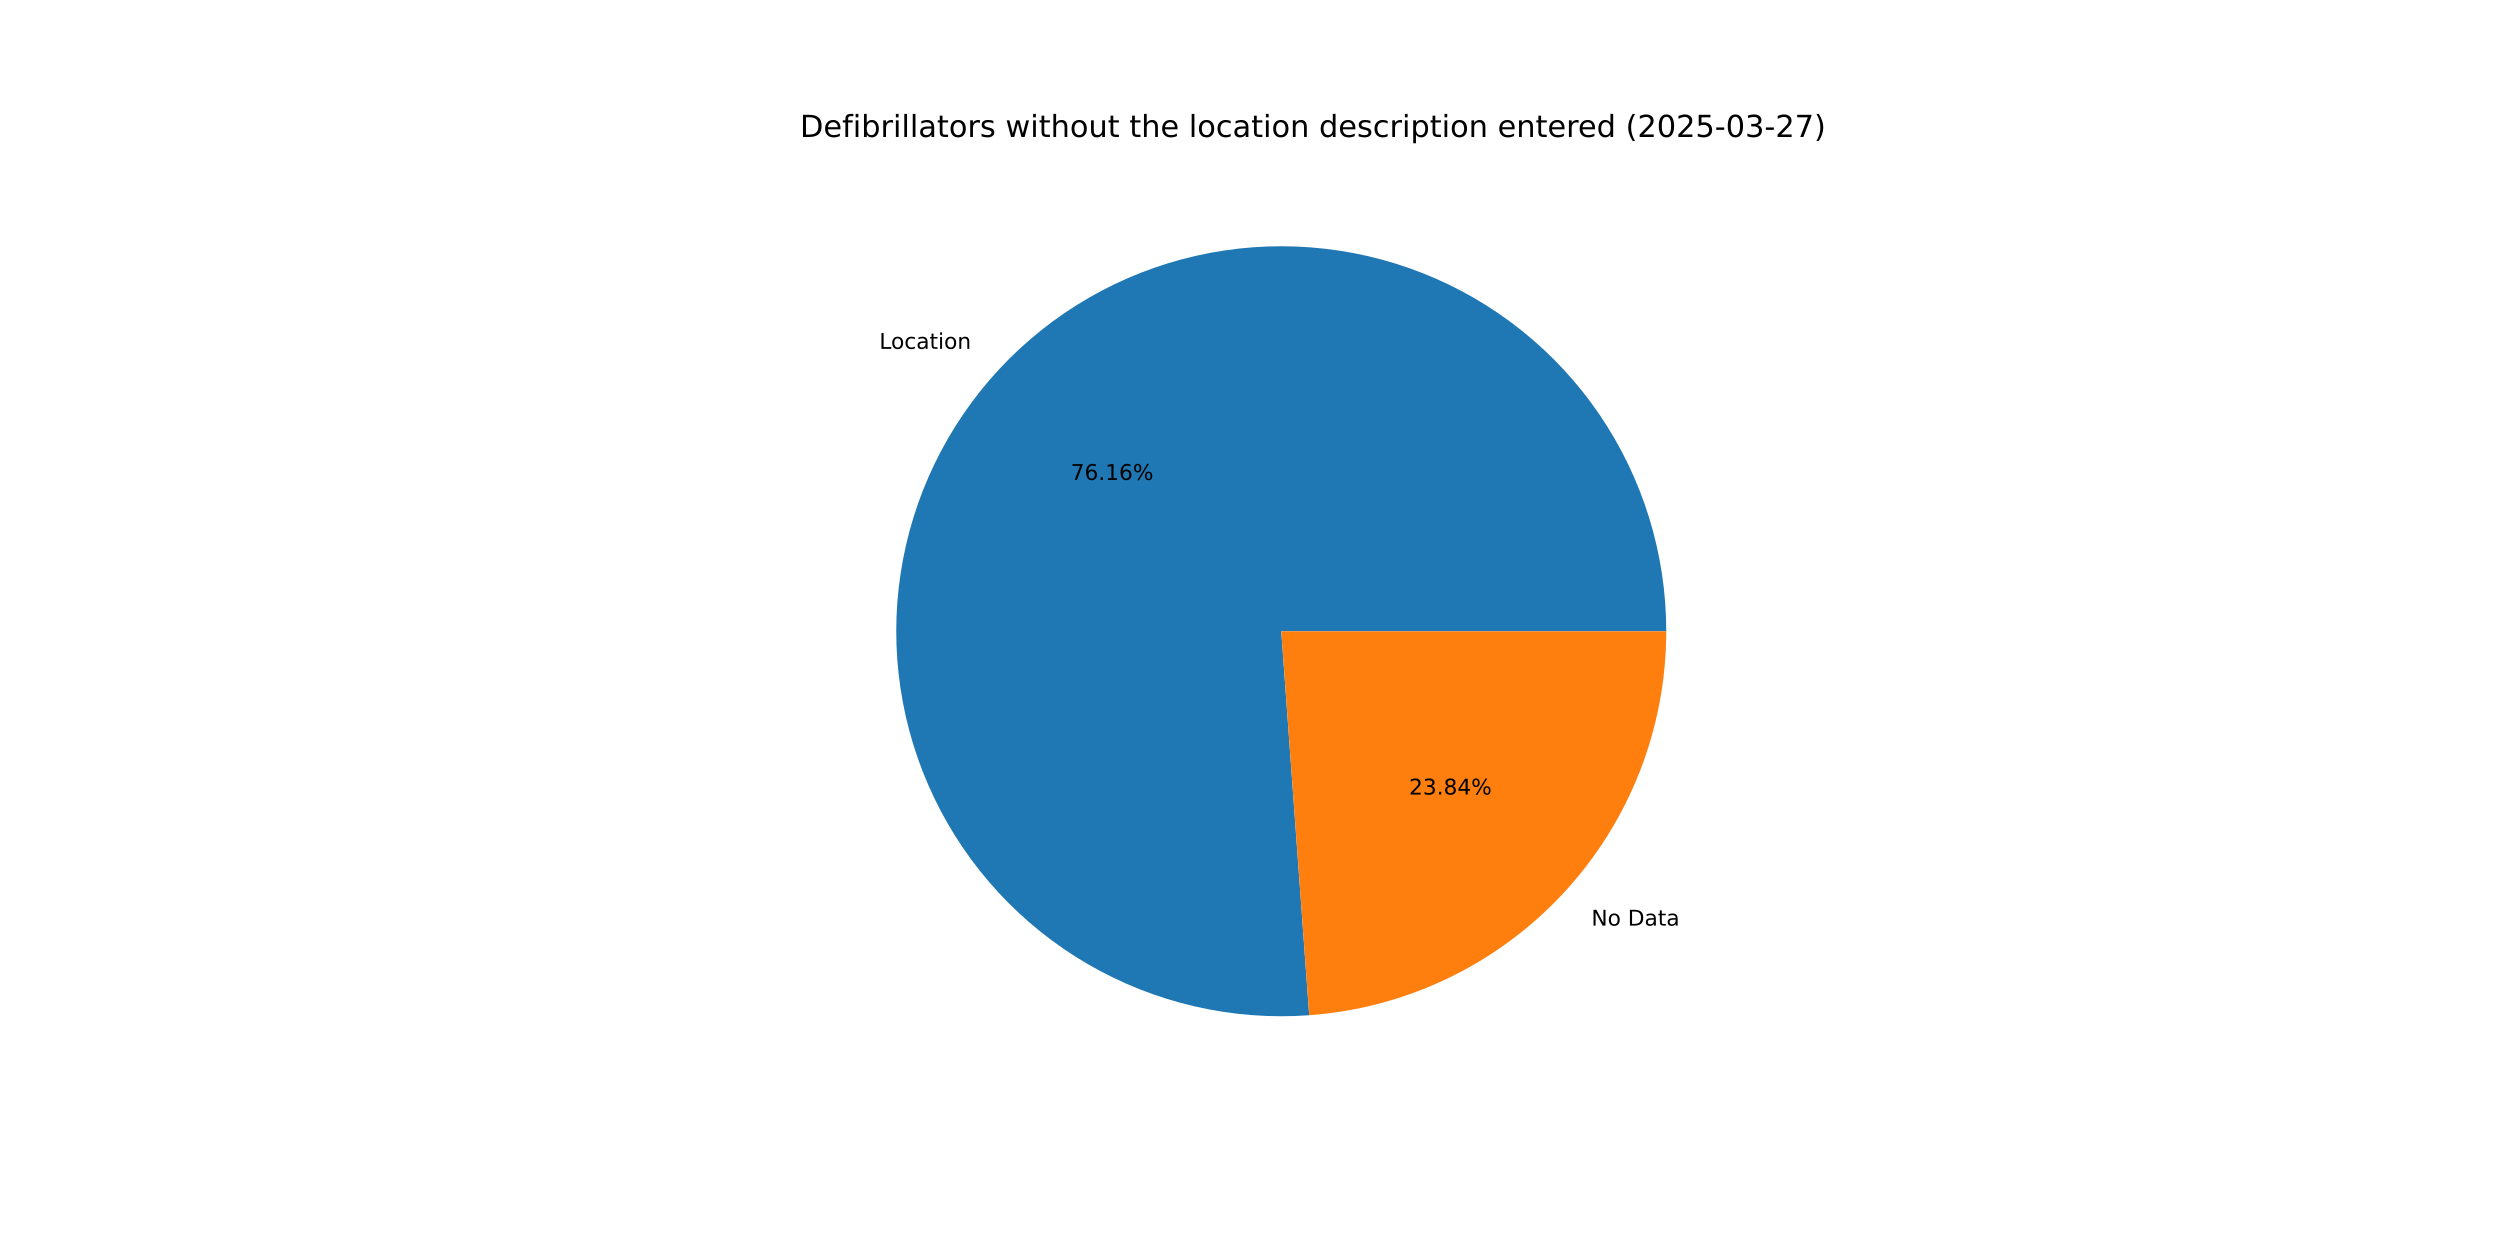
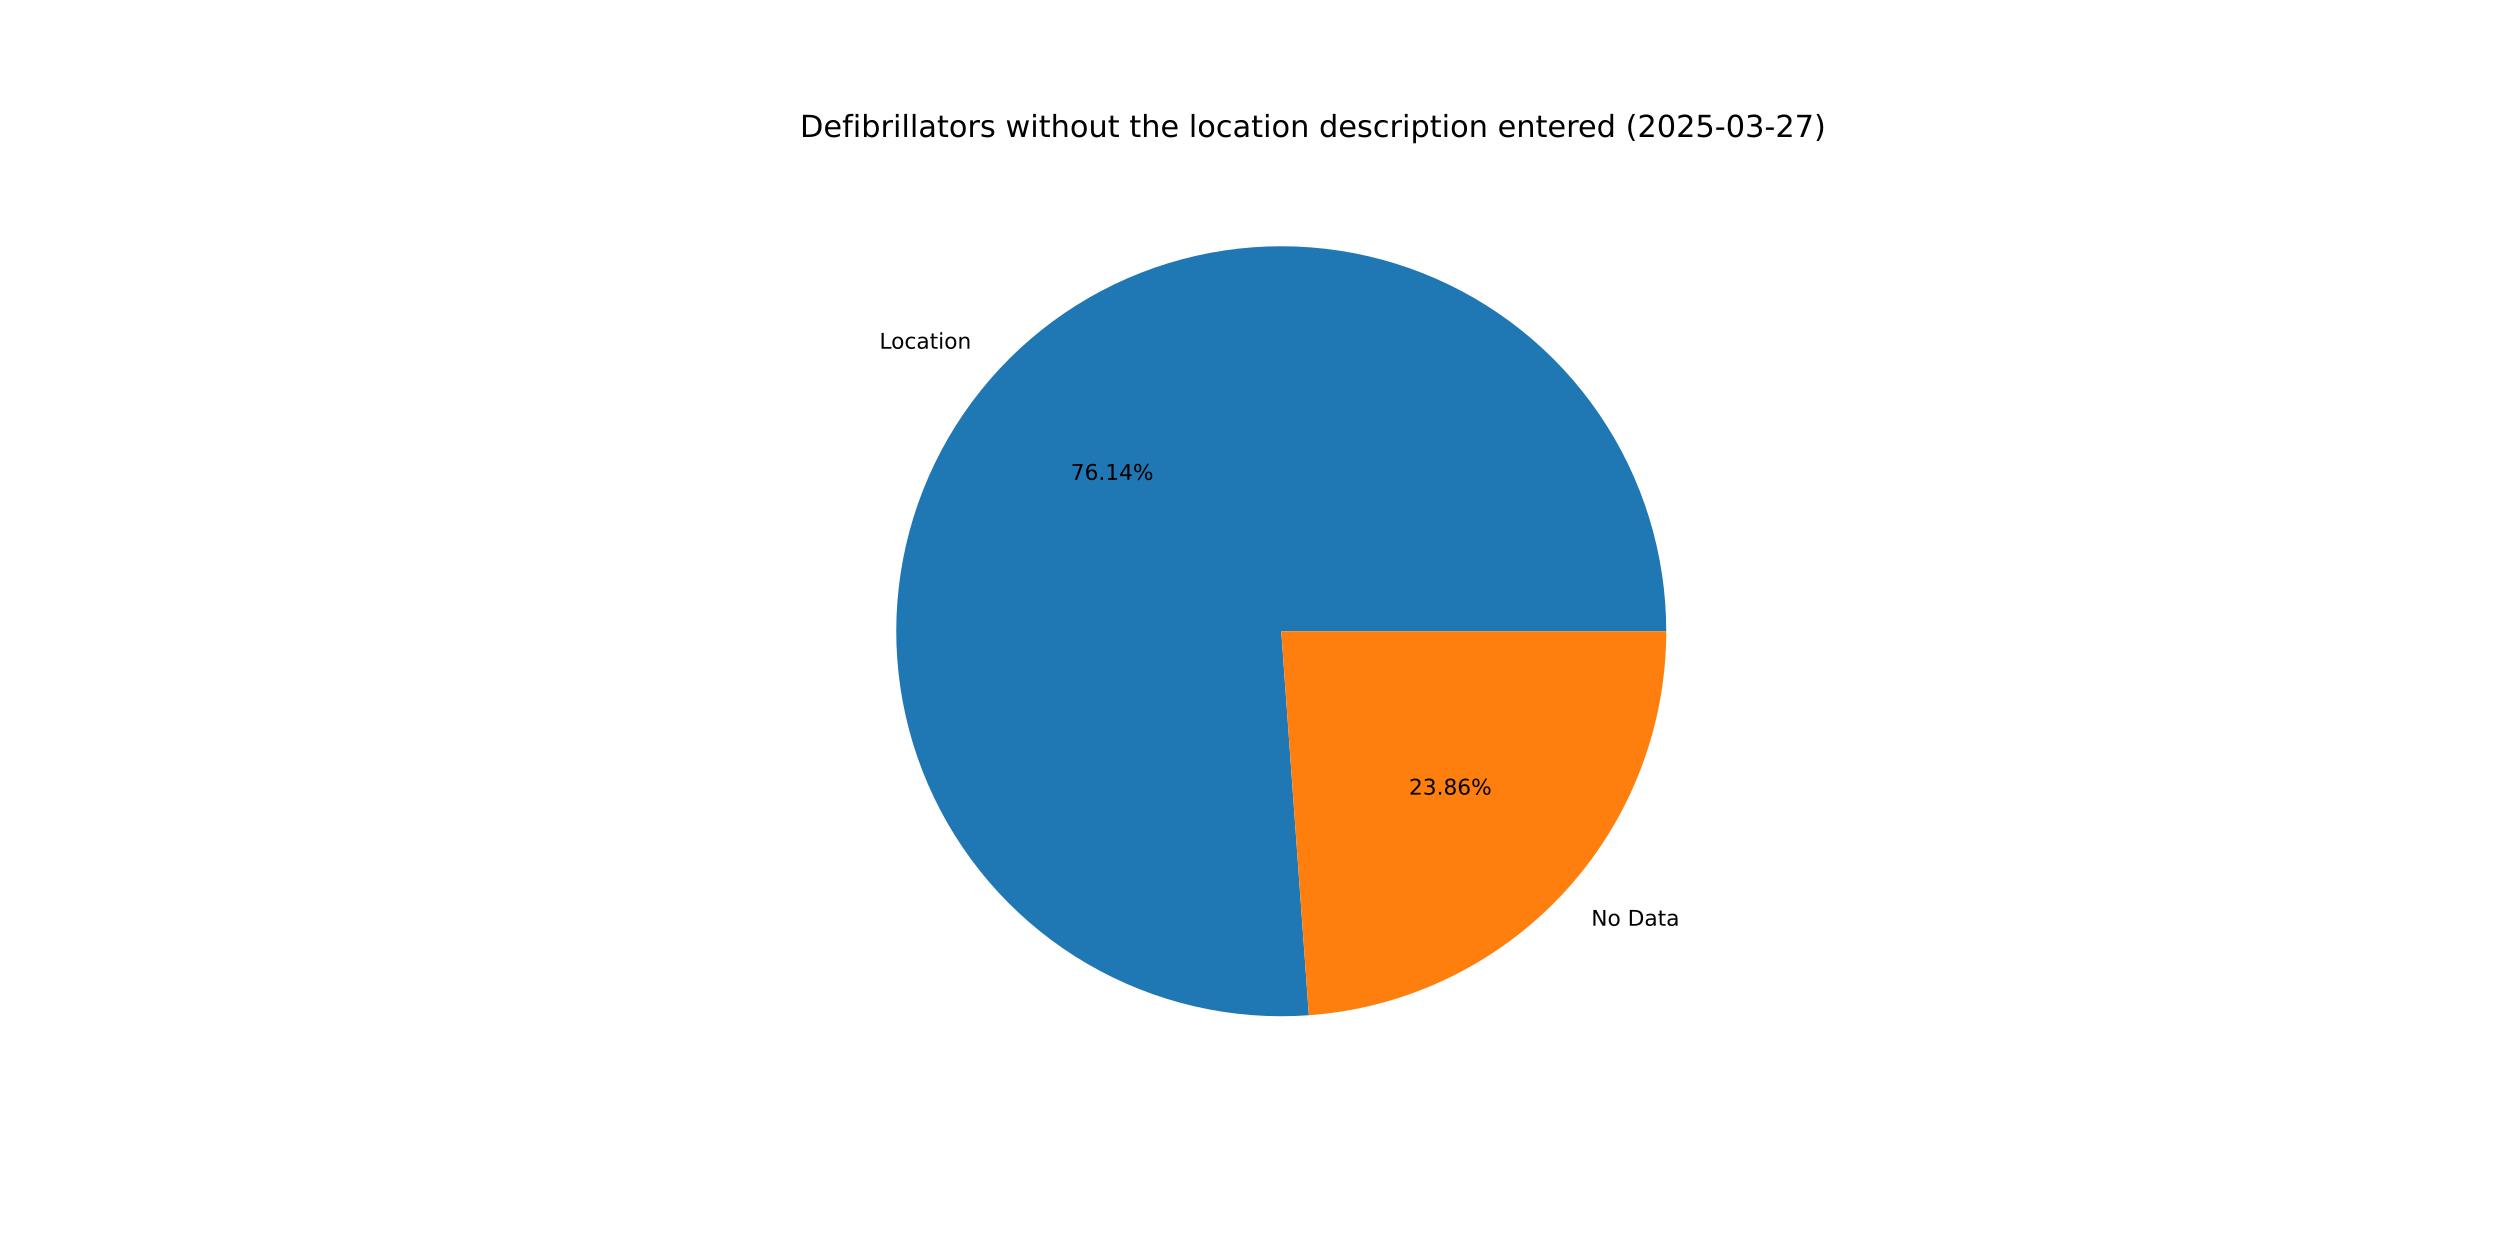
<svg xmlns="http://www.w3.org/2000/svg" xmlns:xlink="http://www.w3.org/1999/xlink" width="1152pt" height="576pt" viewBox="0 0 1152 576" version="1.1">
  <defs>
    <style type="text/css">*{stroke-linejoin: round; stroke-linecap: butt}</style>
  </defs>
  <g id="figure_1">
    <g id="patch_1">
      <path d="M 0 576  L 1152 576  L 1152 0  L 0 0  z " style="fill: #ffffff" />
    </g>
    <g id="axes_1">
      <g id="patch_2">
-         <path d="M 767.808 290.88  C 767.808 273.162 765.154 255.543 759.933 238.611  C 754.713 221.679 746.985 205.624 737.008 190.982  C 727.031 176.339 714.916 163.274 701.068 152.221  C 687.219 141.168 671.793 132.252 655.303 125.77  C 638.812 119.288 621.444 115.313 603.776 113.977  C 586.108 112.641 568.339 113.96 551.062 117.888  C 533.784 121.817 517.193 128.312 501.84 137.157  C 486.487 146.002 472.545 157.097 460.48 170.073  C 448.414 183.049 438.361 197.759 430.654 213.713  C 422.947 229.668 417.673 246.687 415.009 264.204  C 412.345 281.721 412.32 299.539 414.935 317.063  C 417.55 334.588 422.776 351.622 430.438 367.598  C 438.1 383.574 448.112 398.313 460.141 411.322  C 472.17 424.331 486.081 435.466 501.409 444.354  C 516.737 453.242 533.31 459.783 550.576 463.761  C 567.843 467.738 585.608 469.106 603.28 467.82  L 590.4 290.88  z " style="fill: #1f77b4" />
+         <path d="M 767.808 290.88  C 767.808 273.165 765.155 255.549 759.936 238.62  C 754.718 221.691 746.993 205.638 737.019 190.998  C 727.045 176.357 714.934 163.292 701.09 152.239  C 687.246 141.186 671.825 132.269 655.339 125.784  C 638.853 119.3 621.489 115.321 603.824 113.981  C 586.16 112.64 568.394 113.953 551.119 117.875  C 533.843 121.798 517.252 128.286 501.899 137.123  C 486.545 145.961 472.602 157.048 460.533 170.016  C 448.464 182.984 438.405 197.687 430.692 213.635  C 422.978 229.582 417.697 246.596 415.024 264.108  C 412.35 281.621 412.315 299.435 414.919 316.958  C 417.523 334.48 422.737 351.515 430.387 367.493  C 438.038 383.471 448.038 398.214 460.056 411.229  C 472.073 424.245 485.973 435.387 501.291 444.285  C 516.609 453.183 533.175 459.737 550.434 463.728  C 567.694 467.719 585.455 469.102 603.124 467.831  L 590.4 290.88  z " style="fill: #1f77b4" />
      </g>
      <g id="patch_3">
-         <path d="M 603.28 467.82  C 647.969 464.567 689.808 444.501 720.32 411.687  C 750.832 378.873 767.808 335.688 767.808 290.88  L 590.4 290.88  z " style="fill: #ff7f0e" />
+         <path d="M 603.124 467.831  C 647.844 464.615 689.722 444.564 720.267 411.744  C 750.812 378.924 767.808 335.715 767.808 290.88  L 590.4 290.88  z " style="fill: #ff7f0e" />
      </g>
      <g id="matplotlib.axis_1" />
      <g id="matplotlib.axis_2" />
      <g id="text_1">
-         <g transform="translate(405.1909 160.7517) scale(0.1 -0.1)">
+         <g transform="translate(405.2491 160.689) scale(0.1 -0.1)">
          <defs>
            <path id="DejaVuSans-4c" d="M 628 4666  L 1259 4666  L 1259 531  L 3531 531  L 3531 0  L 628 0  L 628 4666  z " transform="scale(0.015625)" />
            <path id="DejaVuSans-6f" d="M 1959 3097  Q 1497 3097 1228 2736  Q 959 2375 959 1747  Q 959 1119 1226 758  Q 1494 397 1959 397  Q 2419 397 2687 759  Q 2956 1122 2956 1747  Q 2956 2369 2687 2733  Q 2419 3097 1959 3097  z M 1959 3584  Q 2709 3584 3137 3096  Q 3566 2609 3566 1747  Q 3566 888 3137 398  Q 2709 -91 1959 -91  Q 1206 -91 779 398  Q 353 888 353 1747  Q 353 2609 779 3096  Q 1206 3584 1959 3584  z " transform="scale(0.015625)" />
            <path id="DejaVuSans-63" d="M 3122 3366  L 3122 2828  Q 2878 2963 2633 3030  Q 2388 3097 2138 3097  Q 1578 3097 1268 2742  Q 959 2388 959 1747  Q 959 1106 1268 751  Q 1578 397 2138 397  Q 2388 397 2633 464  Q 2878 531 3122 666  L 3122 134  Q 2881 22 2623 -34  Q 2366 -91 2075 -91  Q 1284 -91 818 406  Q 353 903 353 1747  Q 353 2603 823 3093  Q 1294 3584 2113 3584  Q 2378 3584 2631 3529  Q 2884 3475 3122 3366  z " transform="scale(0.015625)" />
            <path id="DejaVuSans-61" d="M 2194 1759  Q 1497 1759 1228 1600  Q 959 1441 959 1056  Q 959 750 1161 570  Q 1363 391 1709 391  Q 2188 391 2477 730  Q 2766 1069 2766 1631  L 2766 1759  L 2194 1759  z M 3341 1997  L 3341 0  L 2766 0  L 2766 531  Q 2569 213 2275 61  Q 1981 -91 1556 -91  Q 1019 -91 701 211  Q 384 513 384 1019  Q 384 1609 779 1909  Q 1175 2209 1959 2209  L 2766 2209  L 2766 2266  Q 2766 2663 2505 2880  Q 2244 3097 1772 3097  Q 1472 3097 1187 3025  Q 903 2953 641 2809  L 641 3341  Q 956 3463 1253 3523  Q 1550 3584 1831 3584  Q 2591 3584 2966 3190  Q 3341 2797 3341 1997  z " transform="scale(0.015625)" />
            <path id="DejaVuSans-74" d="M 1172 4494  L 1172 3500  L 2356 3500  L 2356 3053  L 1172 3053  L 1172 1153  Q 1172 725 1289 603  Q 1406 481 1766 481  L 2356 481  L 2356 0  L 1766 0  Q 1100 0 847 248  Q 594 497 594 1153  L 594 3053  L 172 3053  L 172 3500  L 594 3500  L 594 4494  L 1172 4494  z " transform="scale(0.015625)" />
            <path id="DejaVuSans-69" d="M 603 3500  L 1178 3500  L 1178 0  L 603 0  L 603 3500  z M 603 4863  L 1178 4863  L 1178 4134  L 603 4134  L 603 4863  z " transform="scale(0.015625)" />
            <path id="DejaVuSans-6e" d="M 3513 2113  L 3513 0  L 2938 0  L 2938 2094  Q 2938 2591 2744 2837  Q 2550 3084 2163 3084  Q 1697 3084 1428 2787  Q 1159 2491 1159 1978  L 1159 0  L 581 0  L 581 3500  L 1159 3500  L 1159 2956  Q 1366 3272 1645 3428  Q 1925 3584 2291 3584  Q 2894 3584 3203 3211  Q 3513 2838 3513 2113  z " transform="scale(0.015625)" />
          </defs>
          <use xlink:href="#DejaVuSans-4c" />
          <use xlink:href="#DejaVuSans-6f" x="53.963" />
          <use xlink:href="#DejaVuSans-63" x="115.145" />
          <use xlink:href="#DejaVuSans-61" x="170.125" />
          <use xlink:href="#DejaVuSans-74" x="231.404" />
          <use xlink:href="#DejaVuSans-69" x="270.613" />
          <use xlink:href="#DejaVuSans-6f" x="298.396" />
          <use xlink:href="#DejaVuSans-6e" x="359.578" />
        </g>
      </g>
      <g id="text_2">
-         <g transform="translate(493.383 221.1552) scale(0.1 -0.1)">
+         <g transform="translate(493.4148 221.121) scale(0.1 -0.1)">
          <defs>
            <path id="DejaVuSans-37" d="M 525 4666  L 3525 4666  L 3525 4397  L 1831 0  L 1172 0  L 2766 4134  L 525 4134  L 525 4666  z " transform="scale(0.015625)" />
            <path id="DejaVuSans-36" d="M 2113 2584  Q 1688 2584 1439 2293  Q 1191 2003 1191 1497  Q 1191 994 1439 701  Q 1688 409 2113 409  Q 2538 409 2786 701  Q 3034 994 3034 1497  Q 3034 2003 2786 2293  Q 2538 2584 2113 2584  z M 3366 4563  L 3366 3988  Q 3128 4100 2886 4159  Q 2644 4219 2406 4219  Q 1781 4219 1451 3797  Q 1122 3375 1075 2522  Q 1259 2794 1537 2939  Q 1816 3084 2150 3084  Q 2853 3084 3261 2657  Q 3669 2231 3669 1497  Q 3669 778 3244 343  Q 2819 -91 2113 -91  Q 1303 -91 875 529  Q 447 1150 447 2328  Q 447 3434 972 4092  Q 1497 4750 2381 4750  Q 2619 4750 2861 4703  Q 3103 4656 3366 4563  z " transform="scale(0.015625)" />
            <path id="DejaVuSans-2e" d="M 684 794  L 1344 794  L 1344 0  L 684 0  L 684 794  z " transform="scale(0.015625)" />
            <path id="DejaVuSans-31" d="M 794 531  L 1825 531  L 1825 4091  L 703 3866  L 703 4441  L 1819 4666  L 2450 4666  L 2450 531  L 3481 531  L 3481 0  L 794 0  L 794 531  z " transform="scale(0.015625)" />
+             <path id="DejaVuSans-34" d="M 2419 4116  L 825 1625  L 2419 1625  L 2419 4116  z M 2253 4666  L 3047 4666  L 3047 1625  L 3713 1625  L 3713 1100  L 3047 1100  L 3047 0  L 2419 0  L 2419 1100  L 313 1100  L 313 1709  L 2253 4666  z " transform="scale(0.015625)" />
            <path id="DejaVuSans-25" d="M 4653 2053  Q 4381 2053 4226 1822  Q 4072 1591 4072 1178  Q 4072 772 4226 539  Q 4381 306 4653 306  Q 4919 306 5073 539  Q 5228 772 5228 1178  Q 5228 1588 5073 1820  Q 4919 2053 4653 2053  z M 4653 2450  Q 5147 2450 5437 2106  Q 5728 1763 5728 1178  Q 5728 594 5436 251  Q 5144 -91 4653 -91  Q 4153 -91 3862 251  Q 3572 594 3572 1178  Q 3572 1766 3864 2108  Q 4156 2450 4653 2450  z M 1428 4353  Q 1159 4353 1004 4120  Q 850 3888 850 3481  Q 850 3069 1003 2837  Q 1156 2606 1428 2606  Q 1700 2606 1854 2837  Q 2009 3069 2009 3481  Q 2009 3884 1853 4118  Q 1697 4353 1428 4353  z M 4250 4750  L 4750 4750  L 1831 -91  L 1331 -91  L 4250 4750  z M 1428 4750  Q 1922 4750 2215 4408  Q 2509 4066 2509 3481  Q 2509 2891 2217 2550  Q 1925 2209 1428 2209  Q 931 2209 642 2551  Q 353 2894 353 3481  Q 353 4063 643 4406  Q 934 4750 1428 4750  z " transform="scale(0.015625)" />
          </defs>
          <use xlink:href="#DejaVuSans-37" />
          <use xlink:href="#DejaVuSans-36" x="63.623" />
          <use xlink:href="#DejaVuSans-2e" x="127.246" />
          <use xlink:href="#DejaVuSans-31" x="159.033" />
-           <use xlink:href="#DejaVuSans-36" x="222.656" />
+           <use xlink:href="#DejaVuSans-34" x="222.656" />
          <use xlink:href="#DejaVuSans-25" x="286.279" />
        </g>
      </g>
      <g id="text_3">
-         <g transform="translate(733.3122 426.5271) scale(0.1 -0.1)">
+         <g transform="translate(733.254 426.5897) scale(0.1 -0.1)">
          <defs>
            <path id="DejaVuSans-4e" d="M 628 4666  L 1478 4666  L 3547 763  L 3547 4666  L 4159 4666  L 4159 0  L 3309 0  L 1241 3903  L 1241 0  L 628 0  L 628 4666  z " transform="scale(0.015625)" />
            <path id="DejaVuSans-20" transform="scale(0.015625)" />
            <path id="DejaVuSans-44" d="M 1259 4147  L 1259 519  L 2022 519  Q 2988 519 3436 956  Q 3884 1394 3884 2338  Q 3884 3275 3436 3711  Q 2988 4147 2022 4147  L 1259 4147  z M 628 4666  L 1925 4666  Q 3281 4666 3915 4102  Q 4550 3538 4550 2338  Q 4550 1131 3912 565  Q 3275 0 1925 0  L 628 0  L 628 4666  z " transform="scale(0.015625)" />
          </defs>
          <use xlink:href="#DejaVuSans-4e" />
          <use xlink:href="#DejaVuSans-6f" x="74.805" />
          <use xlink:href="#DejaVuSans-20" x="135.986" />
          <use xlink:href="#DejaVuSans-44" x="167.773" />
          <use xlink:href="#DejaVuSans-61" x="244.775" />
          <use xlink:href="#DejaVuSans-74" x="306.055" />
          <use xlink:href="#DejaVuSans-61" x="345.264" />
        </g>
      </g>
      <g id="text_4">
-         <g transform="translate(649.2873 366.1236) scale(0.1 -0.1)">
+         <g transform="translate(649.2555 366.1577) scale(0.1 -0.1)">
          <defs>
            <path id="DejaVuSans-32" d="M 1228 531  L 3431 531  L 3431 0  L 469 0  L 469 531  Q 828 903 1448 1529  Q 2069 2156 2228 2338  Q 2531 2678 2651 2914  Q 2772 3150 2772 3378  Q 2772 3750 2511 3984  Q 2250 4219 1831 4219  Q 1534 4219 1204 4116  Q 875 4013 500 3803  L 500 4441  Q 881 4594 1212 4672  Q 1544 4750 1819 4750  Q 2544 4750 2975 4387  Q 3406 4025 3406 3419  Q 3406 3131 3298 2873  Q 3191 2616 2906 2266  Q 2828 2175 2409 1742  Q 1991 1309 1228 531  z " transform="scale(0.015625)" />
            <path id="DejaVuSans-33" d="M 2597 2516  Q 3050 2419 3304 2112  Q 3559 1806 3559 1356  Q 3559 666 3084 287  Q 2609 -91 1734 -91  Q 1441 -91 1130 -33  Q 819 25 488 141  L 488 750  Q 750 597 1062 519  Q 1375 441 1716 441  Q 2309 441 2620 675  Q 2931 909 2931 1356  Q 2931 1769 2642 2001  Q 2353 2234 1838 2234  L 1294 2234  L 1294 2753  L 1863 2753  Q 2328 2753 2575 2939  Q 2822 3125 2822 3475  Q 2822 3834 2567 4026  Q 2313 4219 1838 4219  Q 1578 4219 1281 4162  Q 984 4106 628 3988  L 628 4550  Q 988 4650 1302 4700  Q 1616 4750 1894 4750  Q 2613 4750 3031 4423  Q 3450 4097 3450 3541  Q 3450 3153 3228 2886  Q 3006 2619 2597 2516  z " transform="scale(0.015625)" />
            <path id="DejaVuSans-38" d="M 2034 2216  Q 1584 2216 1326 1975  Q 1069 1734 1069 1313  Q 1069 891 1326 650  Q 1584 409 2034 409  Q 2484 409 2743 651  Q 3003 894 3003 1313  Q 3003 1734 2745 1975  Q 2488 2216 2034 2216  z M 1403 2484  Q 997 2584 770 2862  Q 544 3141 544 3541  Q 544 4100 942 4425  Q 1341 4750 2034 4750  Q 2731 4750 3128 4425  Q 3525 4100 3525 3541  Q 3525 3141 3298 2862  Q 3072 2584 2669 2484  Q 3125 2378 3379 2068  Q 3634 1759 3634 1313  Q 3634 634 3220 271  Q 2806 -91 2034 -91  Q 1263 -91 848 271  Q 434 634 434 1313  Q 434 1759 690 2068  Q 947 2378 1403 2484  z M 1172 3481  Q 1172 3119 1398 2916  Q 1625 2713 2034 2713  Q 2441 2713 2670 2916  Q 2900 3119 2900 3481  Q 2900 3844 2670 4047  Q 2441 4250 2034 4250  Q 1625 4250 1398 4047  Q 1172 3844 1172 3481  z " transform="scale(0.015625)" />
-             <path id="DejaVuSans-34" d="M 2419 4116  L 825 1625  L 2419 1625  L 2419 4116  z M 2253 4666  L 3047 4666  L 3047 1625  L 3713 1625  L 3713 1100  L 3047 1100  L 3047 0  L 2419 0  L 2419 1100  L 313 1100  L 313 1709  L 2253 4666  z " transform="scale(0.015625)" />
          </defs>
          <use xlink:href="#DejaVuSans-32" />
          <use xlink:href="#DejaVuSans-33" x="63.623" />
          <use xlink:href="#DejaVuSans-2e" x="127.246" />
          <use xlink:href="#DejaVuSans-38" x="159.033" />
-           <use xlink:href="#DejaVuSans-34" x="222.656" />
+           <use xlink:href="#DejaVuSans-36" x="222.656" />
          <use xlink:href="#DejaVuSans-25" x="286.279" />
        </g>
      </g>
      <g id="text_5">
        <g transform="translate(368.64 63.12) scale(0.14 -0.14)">
          <defs>
            <path id="DejaVuSans-65" d="M 3597 1894  L 3597 1613  L 953 1613  Q 991 1019 1311 708  Q 1631 397 2203 397  Q 2534 397 2845 478  Q 3156 559 3463 722  L 3463 178  Q 3153 47 2828 -22  Q 2503 -91 2169 -91  Q 1331 -91 842 396  Q 353 884 353 1716  Q 353 2575 817 3079  Q 1281 3584 2069 3584  Q 2775 3584 3186 3129  Q 3597 2675 3597 1894  z M 3022 2063  Q 3016 2534 2758 2815  Q 2500 3097 2075 3097  Q 1594 3097 1305 2825  Q 1016 2553 972 2059  L 3022 2063  z " transform="scale(0.015625)" />
            <path id="DejaVuSans-66" d="M 2375 4863  L 2375 4384  L 1825 4384  Q 1516 4384 1395 4259  Q 1275 4134 1275 3809  L 1275 3500  L 2222 3500  L 2222 3053  L 1275 3053  L 1275 0  L 697 0  L 697 3053  L 147 3053  L 147 3500  L 697 3500  L 697 3744  Q 697 4328 969 4595  Q 1241 4863 1831 4863  L 2375 4863  z " transform="scale(0.015625)" />
            <path id="DejaVuSans-62" d="M 3116 1747  Q 3116 2381 2855 2742  Q 2594 3103 2138 3103  Q 1681 3103 1420 2742  Q 1159 2381 1159 1747  Q 1159 1113 1420 752  Q 1681 391 2138 391  Q 2594 391 2855 752  Q 3116 1113 3116 1747  z M 1159 2969  Q 1341 3281 1617 3432  Q 1894 3584 2278 3584  Q 2916 3584 3314 3078  Q 3713 2572 3713 1747  Q 3713 922 3314 415  Q 2916 -91 2278 -91  Q 1894 -91 1617 61  Q 1341 213 1159 525  L 1159 0  L 581 0  L 581 4863  L 1159 4863  L 1159 2969  z " transform="scale(0.015625)" />
            <path id="DejaVuSans-72" d="M 2631 2963  Q 2534 3019 2420 3045  Q 2306 3072 2169 3072  Q 1681 3072 1420 2755  Q 1159 2438 1159 1844  L 1159 0  L 581 0  L 581 3500  L 1159 3500  L 1159 2956  Q 1341 3275 1631 3429  Q 1922 3584 2338 3584  Q 2397 3584 2469 3576  Q 2541 3569 2628 3553  L 2631 2963  z " transform="scale(0.015625)" />
            <path id="DejaVuSans-6c" d="M 603 4863  L 1178 4863  L 1178 0  L 603 0  L 603 4863  z " transform="scale(0.015625)" />
            <path id="DejaVuSans-73" d="M 2834 3397  L 2834 2853  Q 2591 2978 2328 3040  Q 2066 3103 1784 3103  Q 1356 3103 1142 2972  Q 928 2841 928 2578  Q 928 2378 1081 2264  Q 1234 2150 1697 2047  L 1894 2003  Q 2506 1872 2764 1633  Q 3022 1394 3022 966  Q 3022 478 2636 193  Q 2250 -91 1575 -91  Q 1294 -91 989 -36  Q 684 19 347 128  L 347 722  Q 666 556 975 473  Q 1284 391 1588 391  Q 1994 391 2212 530  Q 2431 669 2431 922  Q 2431 1156 2273 1281  Q 2116 1406 1581 1522  L 1381 1569  Q 847 1681 609 1914  Q 372 2147 372 2553  Q 372 3047 722 3315  Q 1072 3584 1716 3584  Q 2034 3584 2315 3537  Q 2597 3491 2834 3397  z " transform="scale(0.015625)" />
            <path id="DejaVuSans-77" d="M 269 3500  L 844 3500  L 1563 769  L 2278 3500  L 2956 3500  L 3675 769  L 4391 3500  L 4966 3500  L 4050 0  L 3372 0  L 2619 2869  L 1863 0  L 1184 0  L 269 3500  z " transform="scale(0.015625)" />
            <path id="DejaVuSans-68" d="M 3513 2113  L 3513 0  L 2938 0  L 2938 2094  Q 2938 2591 2744 2837  Q 2550 3084 2163 3084  Q 1697 3084 1428 2787  Q 1159 2491 1159 1978  L 1159 0  L 581 0  L 581 4863  L 1159 4863  L 1159 2956  Q 1366 3272 1645 3428  Q 1925 3584 2291 3584  Q 2894 3584 3203 3211  Q 3513 2838 3513 2113  z " transform="scale(0.015625)" />
            <path id="DejaVuSans-75" d="M 544 1381  L 544 3500  L 1119 3500  L 1119 1403  Q 1119 906 1312 657  Q 1506 409 1894 409  Q 2359 409 2629 706  Q 2900 1003 2900 1516  L 2900 3500  L 3475 3500  L 3475 0  L 2900 0  L 2900 538  Q 2691 219 2414 64  Q 2138 -91 1772 -91  Q 1169 -91 856 284  Q 544 659 544 1381  z M 1991 3584  L 1991 3584  z " transform="scale(0.015625)" />
            <path id="DejaVuSans-64" d="M 2906 2969  L 2906 4863  L 3481 4863  L 3481 0  L 2906 0  L 2906 525  Q 2725 213 2448 61  Q 2172 -91 1784 -91  Q 1150 -91 751 415  Q 353 922 353 1747  Q 353 2572 751 3078  Q 1150 3584 1784 3584  Q 2172 3584 2448 3432  Q 2725 3281 2906 2969  z M 947 1747  Q 947 1113 1208 752  Q 1469 391 1925 391  Q 2381 391 2643 752  Q 2906 1113 2906 1747  Q 2906 2381 2643 2742  Q 2381 3103 1925 3103  Q 1469 3103 1208 2742  Q 947 2381 947 1747  z " transform="scale(0.015625)" />
            <path id="DejaVuSans-70" d="M 1159 525  L 1159 -1331  L 581 -1331  L 581 3500  L 1159 3500  L 1159 2969  Q 1341 3281 1617 3432  Q 1894 3584 2278 3584  Q 2916 3584 3314 3078  Q 3713 2572 3713 1747  Q 3713 922 3314 415  Q 2916 -91 2278 -91  Q 1894 -91 1617 61  Q 1341 213 1159 525  z M 3116 1747  Q 3116 2381 2855 2742  Q 2594 3103 2138 3103  Q 1681 3103 1420 2742  Q 1159 2381 1159 1747  Q 1159 1113 1420 752  Q 1681 391 2138 391  Q 2594 391 2855 752  Q 3116 1113 3116 1747  z " transform="scale(0.015625)" />
            <path id="DejaVuSans-28" d="M 1984 4856  Q 1566 4138 1362 3434  Q 1159 2731 1159 2009  Q 1159 1288 1364 580  Q 1569 -128 1984 -844  L 1484 -844  Q 1016 -109 783 600  Q 550 1309 550 2009  Q 550 2706 781 3412  Q 1013 4119 1484 4856  L 1984 4856  z " transform="scale(0.015625)" />
            <path id="DejaVuSans-30" d="M 2034 4250  Q 1547 4250 1301 3770  Q 1056 3291 1056 2328  Q 1056 1369 1301 889  Q 1547 409 2034 409  Q 2525 409 2770 889  Q 3016 1369 3016 2328  Q 3016 3291 2770 3770  Q 2525 4250 2034 4250  z M 2034 4750  Q 2819 4750 3233 4129  Q 3647 3509 3647 2328  Q 3647 1150 3233 529  Q 2819 -91 2034 -91  Q 1250 -91 836 529  Q 422 1150 422 2328  Q 422 3509 836 4129  Q 1250 4750 2034 4750  z " transform="scale(0.015625)" />
            <path id="DejaVuSans-35" d="M 691 4666  L 3169 4666  L 3169 4134  L 1269 4134  L 1269 2991  Q 1406 3038 1543 3061  Q 1681 3084 1819 3084  Q 2600 3084 3056 2656  Q 3513 2228 3513 1497  Q 3513 744 3044 326  Q 2575 -91 1722 -91  Q 1428 -91 1123 -41  Q 819 9 494 109  L 494 744  Q 775 591 1075 516  Q 1375 441 1709 441  Q 2250 441 2565 725  Q 2881 1009 2881 1497  Q 2881 1984 2565 2268  Q 2250 2553 1709 2553  Q 1456 2553 1204 2497  Q 953 2441 691 2322  L 691 4666  z " transform="scale(0.015625)" />
            <path id="DejaVuSans-2d" d="M 313 2009  L 1997 2009  L 1997 1497  L 313 1497  L 313 2009  z " transform="scale(0.015625)" />
            <path id="DejaVuSans-29" d="M 513 4856  L 1013 4856  Q 1481 4119 1714 3412  Q 1947 2706 1947 2009  Q 1947 1309 1714 600  Q 1481 -109 1013 -844  L 513 -844  Q 928 -128 1133 580  Q 1338 1288 1338 2009  Q 1338 2731 1133 3434  Q 928 4138 513 4856  z " transform="scale(0.015625)" />
          </defs>
          <use xlink:href="#DejaVuSans-44" />
          <use xlink:href="#DejaVuSans-65" x="77.002" />
          <use xlink:href="#DejaVuSans-66" x="138.525" />
          <use xlink:href="#DejaVuSans-69" x="173.73" />
          <use xlink:href="#DejaVuSans-62" x="201.514" />
          <use xlink:href="#DejaVuSans-72" x="264.99" />
          <use xlink:href="#DejaVuSans-69" x="306.104" />
          <use xlink:href="#DejaVuSans-6c" x="333.887" />
          <use xlink:href="#DejaVuSans-6c" x="361.67" />
          <use xlink:href="#DejaVuSans-61" x="389.453" />
          <use xlink:href="#DejaVuSans-74" x="450.732" />
          <use xlink:href="#DejaVuSans-6f" x="489.941" />
          <use xlink:href="#DejaVuSans-72" x="551.123" />
          <use xlink:href="#DejaVuSans-73" x="592.236" />
          <use xlink:href="#DejaVuSans-20" x="644.336" />
          <use xlink:href="#DejaVuSans-77" x="676.123" />
          <use xlink:href="#DejaVuSans-69" x="757.91" />
          <use xlink:href="#DejaVuSans-74" x="785.693" />
          <use xlink:href="#DejaVuSans-68" x="824.902" />
          <use xlink:href="#DejaVuSans-6f" x="888.281" />
          <use xlink:href="#DejaVuSans-75" x="949.463" />
          <use xlink:href="#DejaVuSans-74" x="1012.842" />
          <use xlink:href="#DejaVuSans-20" x="1052.051" />
          <use xlink:href="#DejaVuSans-74" x="1083.838" />
          <use xlink:href="#DejaVuSans-68" x="1123.047" />
          <use xlink:href="#DejaVuSans-65" x="1186.426" />
          <use xlink:href="#DejaVuSans-20" x="1247.949" />
          <use xlink:href="#DejaVuSans-6c" x="1279.736" />
          <use xlink:href="#DejaVuSans-6f" x="1307.52" />
          <use xlink:href="#DejaVuSans-63" x="1368.701" />
          <use xlink:href="#DejaVuSans-61" x="1423.682" />
          <use xlink:href="#DejaVuSans-74" x="1484.961" />
          <use xlink:href="#DejaVuSans-69" x="1524.17" />
          <use xlink:href="#DejaVuSans-6f" x="1551.953" />
          <use xlink:href="#DejaVuSans-6e" x="1613.135" />
          <use xlink:href="#DejaVuSans-20" x="1676.514" />
          <use xlink:href="#DejaVuSans-64" x="1708.301" />
          <use xlink:href="#DejaVuSans-65" x="1771.777" />
          <use xlink:href="#DejaVuSans-73" x="1833.301" />
          <use xlink:href="#DejaVuSans-63" x="1885.4" />
          <use xlink:href="#DejaVuSans-72" x="1940.381" />
          <use xlink:href="#DejaVuSans-69" x="1981.494" />
          <use xlink:href="#DejaVuSans-70" x="2009.277" />
          <use xlink:href="#DejaVuSans-74" x="2072.754" />
          <use xlink:href="#DejaVuSans-69" x="2111.963" />
          <use xlink:href="#DejaVuSans-6f" x="2139.746" />
          <use xlink:href="#DejaVuSans-6e" x="2200.928" />
          <use xlink:href="#DejaVuSans-20" x="2264.307" />
          <use xlink:href="#DejaVuSans-65" x="2296.094" />
          <use xlink:href="#DejaVuSans-6e" x="2357.617" />
          <use xlink:href="#DejaVuSans-74" x="2420.996" />
          <use xlink:href="#DejaVuSans-65" x="2460.205" />
          <use xlink:href="#DejaVuSans-72" x="2521.729" />
          <use xlink:href="#DejaVuSans-65" x="2560.592" />
          <use xlink:href="#DejaVuSans-64" x="2622.115" />
          <use xlink:href="#DejaVuSans-20" x="2685.592" />
          <use xlink:href="#DejaVuSans-28" x="2717.379" />
          <use xlink:href="#DejaVuSans-32" x="2756.393" />
          <use xlink:href="#DejaVuSans-30" x="2820.016" />
          <use xlink:href="#DejaVuSans-32" x="2883.639" />
          <use xlink:href="#DejaVuSans-35" x="2947.262" />
          <use xlink:href="#DejaVuSans-2d" x="3010.885" />
          <use xlink:href="#DejaVuSans-30" x="3046.969" />
          <use xlink:href="#DejaVuSans-33" x="3110.592" />
          <use xlink:href="#DejaVuSans-2d" x="3174.215" />
          <use xlink:href="#DejaVuSans-32" x="3210.299" />
          <use xlink:href="#DejaVuSans-37" x="3273.922" />
          <use xlink:href="#DejaVuSans-29" x="3337.545" />
        </g>
      </g>
    </g>
  </g>
</svg>
